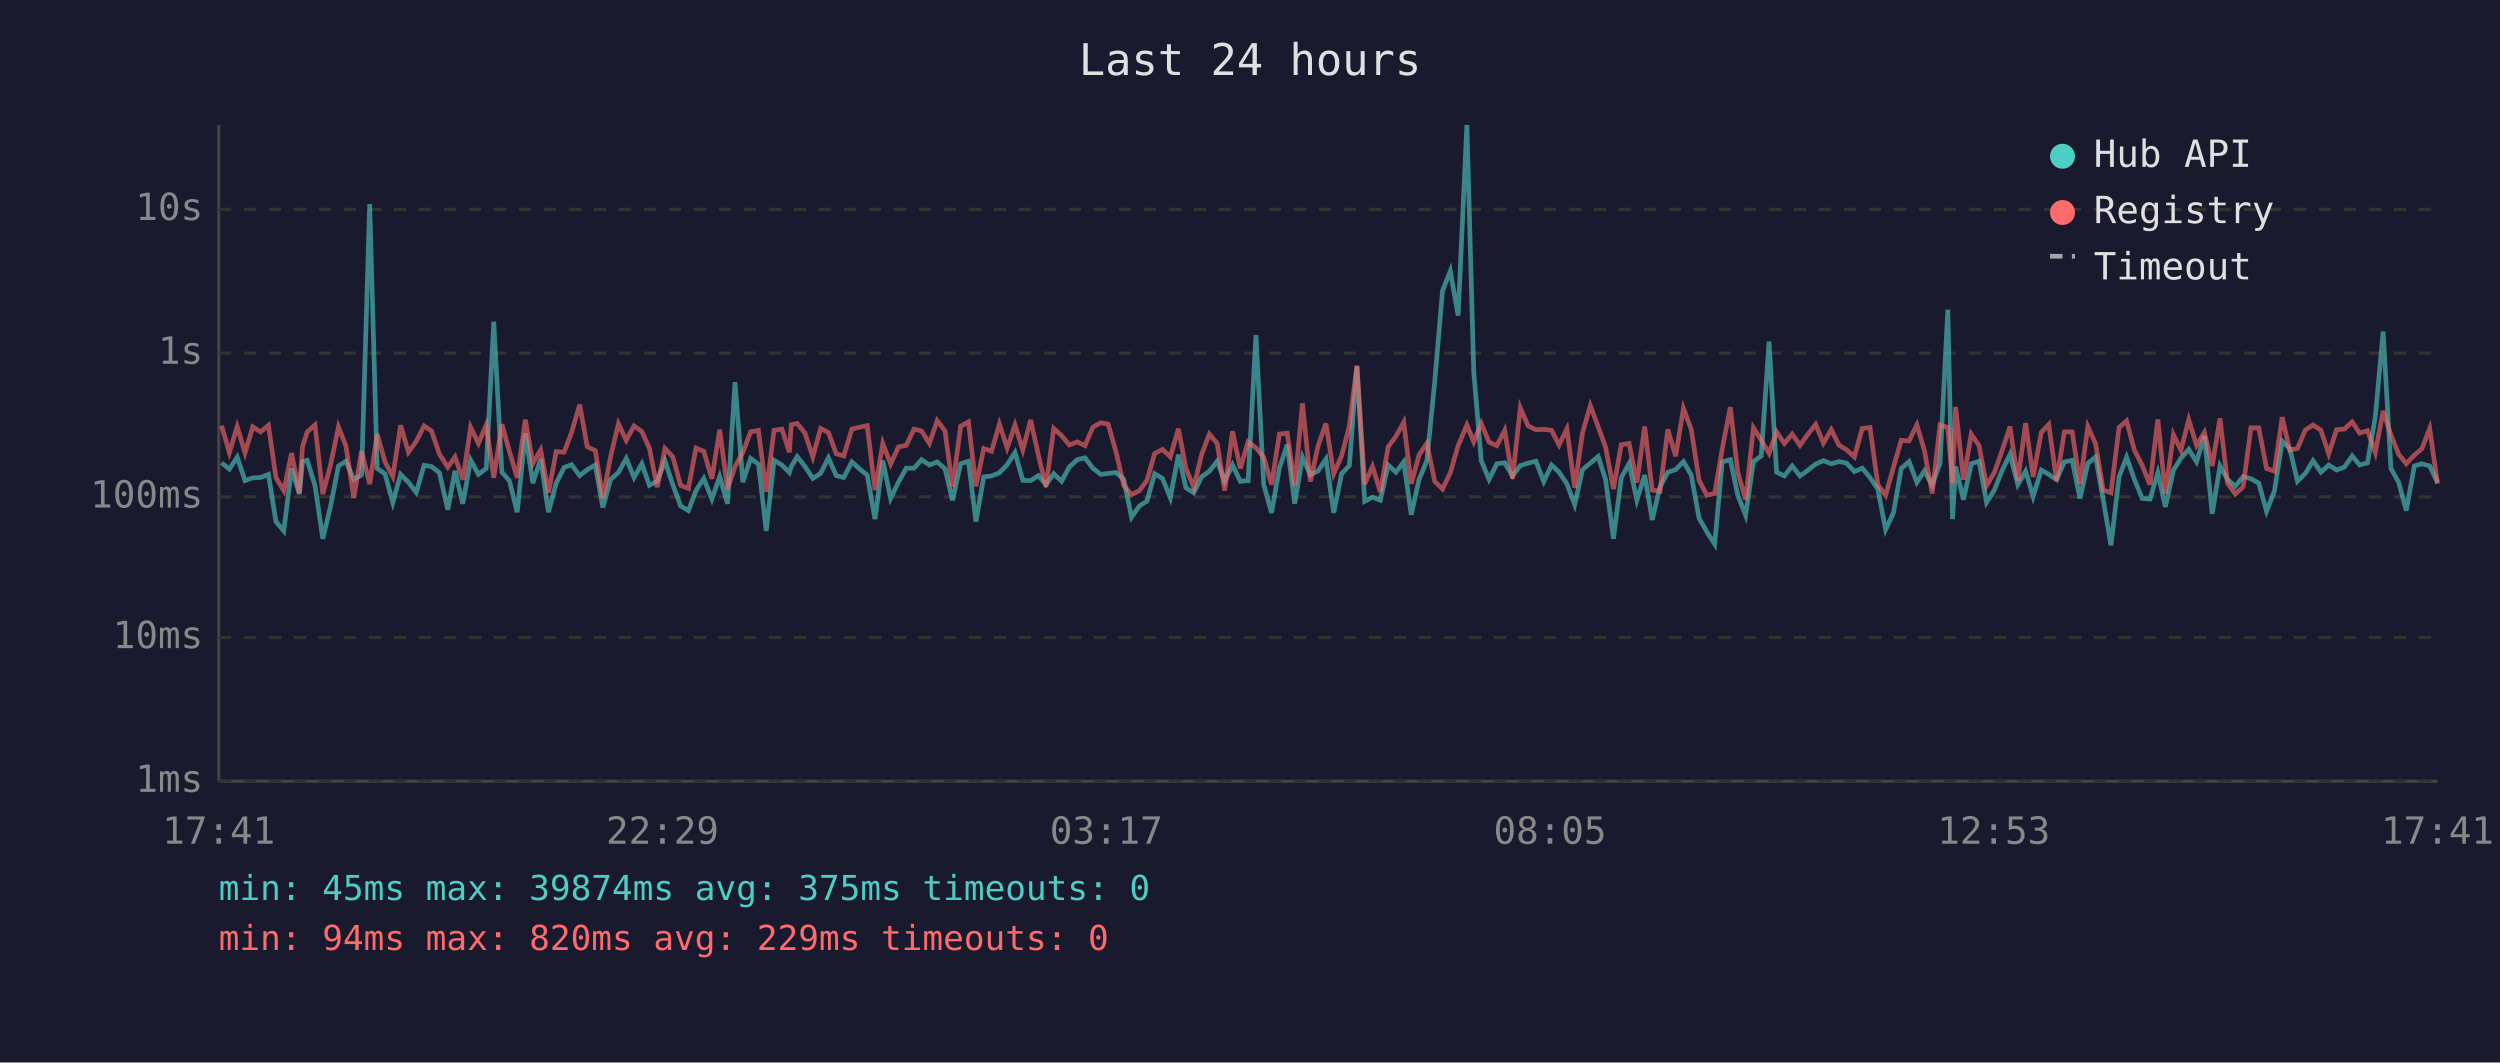
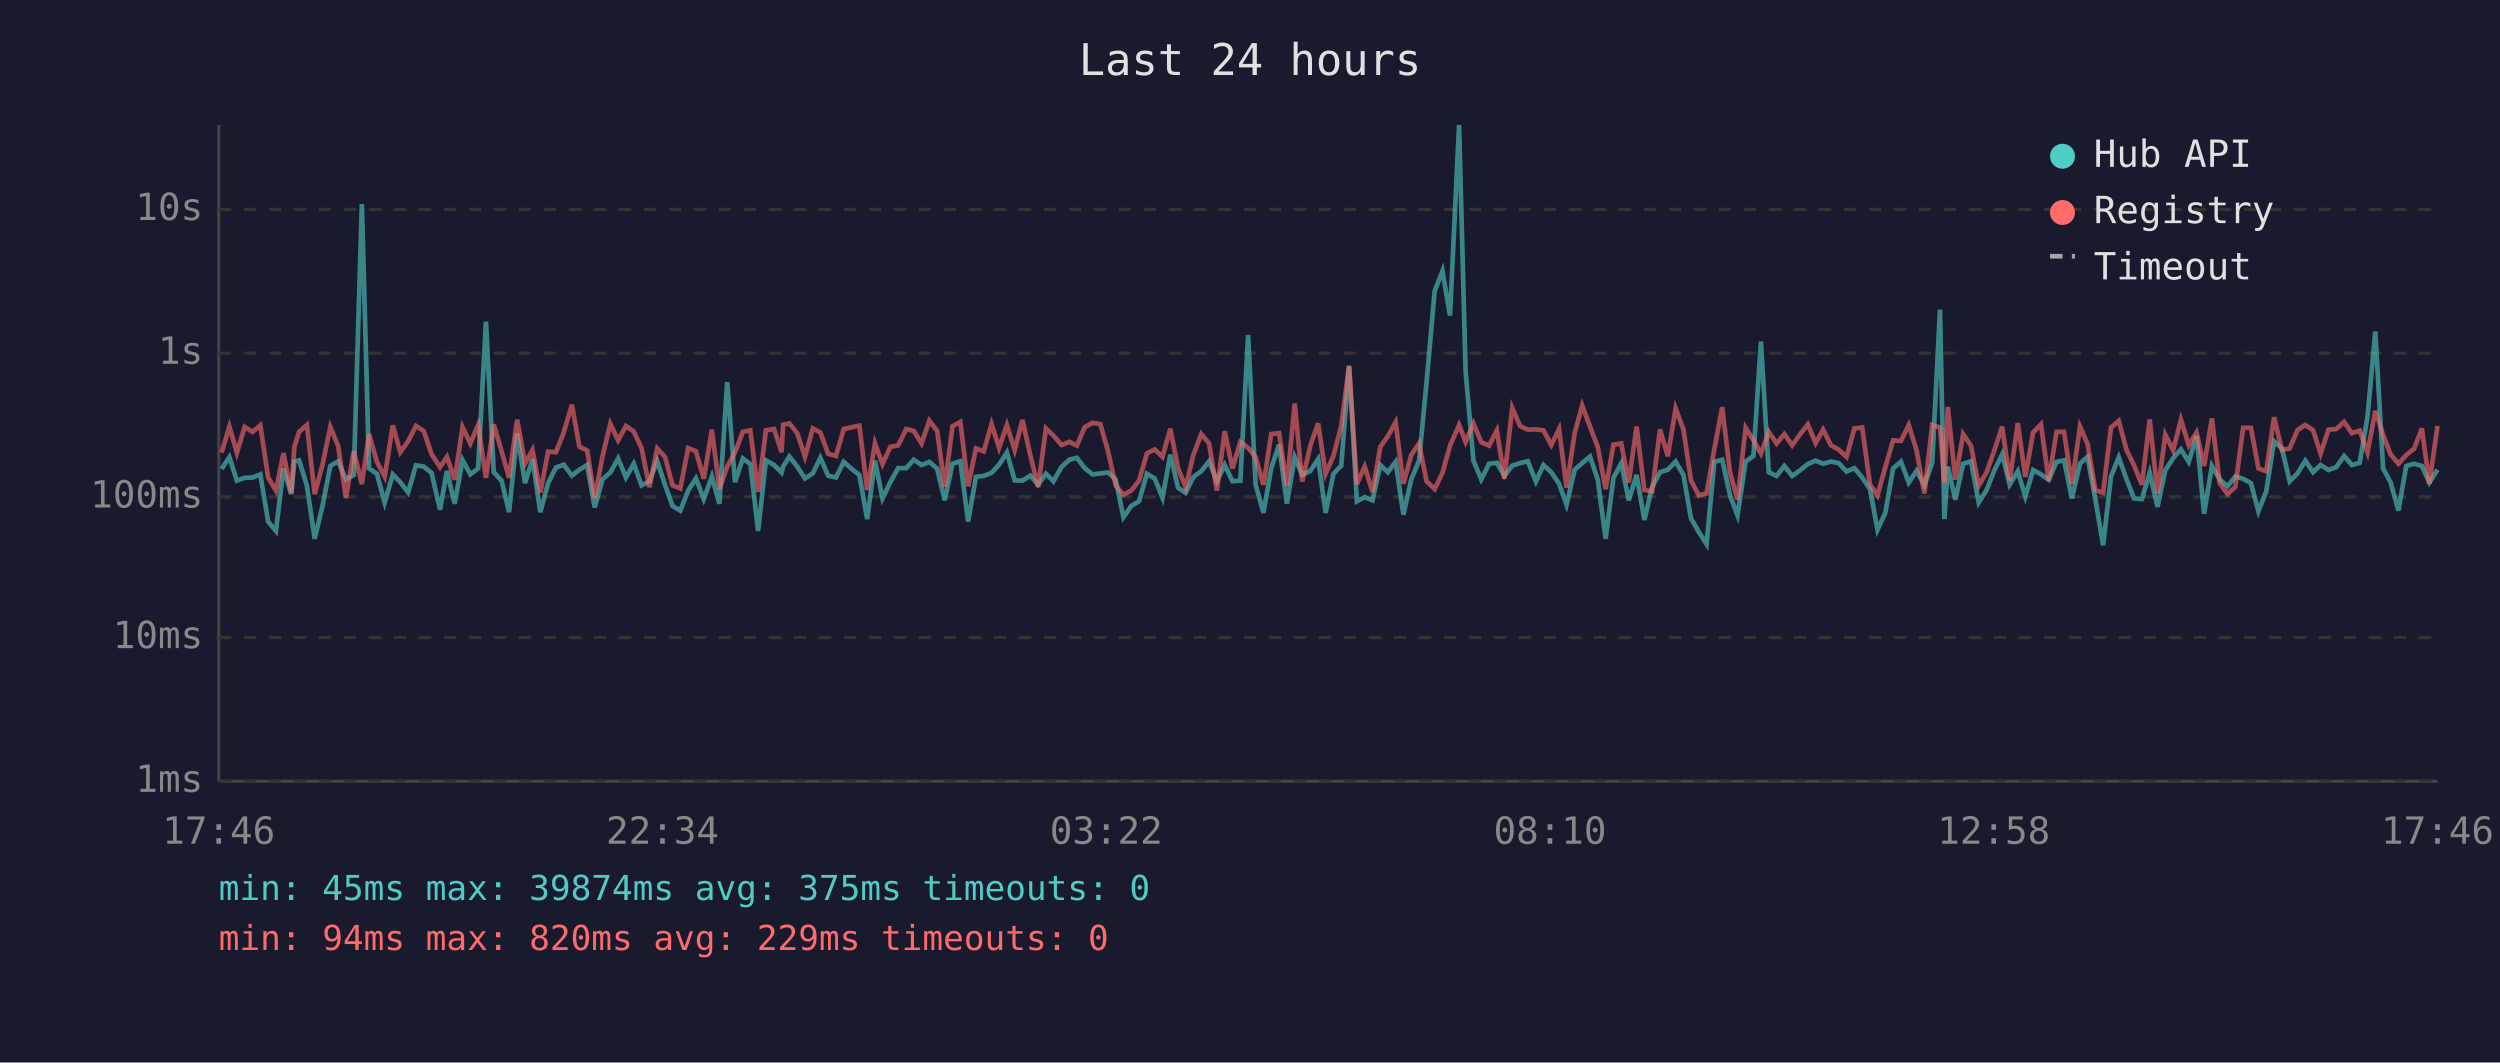
<svg xmlns="http://www.w3.org/2000/svg" viewBox="0 0 800 340" font-family="monospace" font-size="12">
  <rect width="800" height="340" fill="#1a1a2e" />
  <text x="400" y="24" fill="#e0e0e0" font-size="14" text-anchor="middle">Last 24 hours</text>
  <line x1="70" y1="40" x2="70" y2="250" stroke="#444" stroke-width="1" />
  <line x1="70" y1="250" x2="780" y2="250" stroke="#444" stroke-width="1" />
  <line x1="70" y1="250" x2="780" y2="250" stroke="#333" stroke-width="1" stroke-dasharray="4" />
  <text x="65" y="250" fill="#888" text-anchor="end" dominant-baseline="middle">1ms</text>
  <line x1="70" y1="204" x2="780" y2="204" stroke="#333" stroke-width="1" stroke-dasharray="4" />
  <text x="65" y="204" fill="#888" text-anchor="end" dominant-baseline="middle">10ms</text>
  <line x1="70" y1="159" x2="780" y2="159" stroke="#333" stroke-width="1" stroke-dasharray="4" />
  <text x="65" y="159" fill="#888" text-anchor="end" dominant-baseline="middle">100ms</text>
  <line x1="70" y1="113" x2="780" y2="113" stroke="#333" stroke-width="1" stroke-dasharray="4" />
  <text x="65" y="113" fill="#888" text-anchor="end" dominant-baseline="middle">1s</text>
  <line x1="70" y1="67" x2="780" y2="67" stroke="#333" stroke-width="1" stroke-dasharray="4" />
  <text x="65" y="67" fill="#888" text-anchor="end" dominant-baseline="middle">10s</text>
-   <text x="70" y="270" fill="#888" text-anchor="middle">17:41</text>
-   <text x="212" y="270" fill="#888" text-anchor="middle">22:29</text>
-   <text x="354" y="270" fill="#888" text-anchor="middle">03:17</text>
-   <text x="496" y="270" fill="#888" text-anchor="middle">08:05</text>
-   <text x="638" y="270" fill="#888" text-anchor="middle">12:53</text>
-   <text x="780" y="270" fill="#888" text-anchor="middle">17:41</text>
-   <polyline points="70.9,148.1 73.4,150.1 75.9,146.3 78.4,153.8 80.9,152.9 83.4,152.8 85.9,151.8 88.3,166.9 90.8,169.9 93.3,149.9 95.8,158.1 96.8,147.7 98.3,147.3 100.8,155.4 103.3,172.4 105.8,161.9 108.3,149.1 110.7,147.6 113.2,153.4 115.7,152.0 118.3,65.3 120.7,149.9 123.2,151.6 125.7,160.8 128.2,151.8 130.7,154.3 133.2,157.6 135.7,148.9 138.1,149.3 140.6,151.3 143.3,163.1 145.6,150.7 148.1,161.2 150.6,147.2 153.1,151.8 155.6,149.9 158.0,102.9 160.6,151.1 163.0,153.8 165.5,163.9 168.1,138.7 170.5,154.6 173.0,146.9 175.5,163.9 178.0,154.6 180.5,149.6 182.9,148.7 185.5,152.2 187.9,150.3 190.5,148.8 192.9,162.4 195.4,153.4 197.9,151.2 200.4,146.7 202.9,152.8 205.4,148.4 207.8,155.3 210.3,154.0 212.8,147.5 215.3,155.1 217.8,161.9 220.3,163.4 222.7,157.0 225.2,153.1 227.8,159.7 230.3,152.5 232.8,161.2 235.2,122.3 237.7,154.3 240.2,146.7 242.7,148.5 245.2,169.9 247.7,147.3 250.2,148.8 252.6,151.2 253.2,149.3 255.1,146.1 257.6,149.3 260.1,153.1 262.6,151.5 265.1,146.5 267.6,152.2 270.0,152.8 272.6,147.8 275.1,150.1 277.5,152.0 280.0,166.1 282.5,147.4 285.0,159.5 287.5,154.3 290.0,149.8 292.5,149.8 294.9,147.1 297.4,148.8 299.9,147.8 302.4,150.0 304.8,160.1 307.4,148.4 309.9,147.6 312.3,166.9 314.8,152.6 317.3,152.3 319.8,151.3 322.3,148.7 324.8,144.8 327.3,153.7 329.8,153.8 332.3,152.2 334.7,155.1 337.2,151.6 339.7,154.0 342.2,149.4 344.7,147.1 347.2,146.5 349.7,149.8 352.2,151.8 354.6,151.5 357.1,151.2 359.6,153.4 362.1,165.5 364.6,161.9 367.0,160.4 369.5,151.6 372.0,153.1 374.5,159.3 377.1,145.5 379.5,156.1 382.0,157.7 384.5,152.6 387.0,150.8 389.5,147.6 391.9,154.0 394.4,148.8 396.9,154.0 399.4,153.8 401.9,107.2 404.4,155.1 406.9,164.1 409.4,149.8 411.9,142.3 414.3,161.2 416.8,146.3 419.3,151.9 421.8,150.7 424.3,146.9 426.8,164.1 429.3,151.6 431.8,149.0 434.2,117.2 436.7,160.4 439.2,159.1 441.7,160.1 444.2,148.8 446.7,151.1 449.2,147.8 451.6,164.7 454.1,153.4 456.6,147.4 459.1,122.3 461.6,93.1 464.1,86.7 466.6,101.0 469.4,40.0 471.6,119.0 474.0,147.4 476.5,153.4 479.0,148.4 481.5,148.1 484.0,152.3 486.5,149.0 489.0,148.2 491.5,147.6 494.0,154.1 496.5,148.8 498.9,151.1 501.4,154.8 503.9,161.5 506.4,150.3 508.9,148.2 511.4,146.1 513.8,153.5 516.3,172.4 518.8,152.9 521.3,148.3 523.8,160.1 526.3,152.0 528.7,166.4 531.2,155.8 533.7,151.1 536.2,150.3 538.7,147.7 541.2,152.0 543.7,165.8 546.2,170.2 548.7,174.1 551.1,147.8 553.7,147.1 556.1,158.5 558.6,164.9 561.1,147.7 563.6,145.9 566.1,109.3 568.5,151.1 571.0,152.3 573.5,149.1 576.0,152.3 578.5,150.5 581.0,148.5 583.5,147.4 586.0,148.4 588.5,147.7 590.9,148.2 593.4,150.9 595.9,149.8 598.4,152.8 600.9,156.5 603.4,169.5 605.9,164.1 608.4,149.9 610.9,147.7 613.4,154.4 615.8,150.7 618.3,155.3 620.8,148.2 623.3,99.1 624.8,166.1 625.8,149.3 628.3,159.9 630.8,148.4 633.3,147.6 635.7,160.8 638.2,156.8 640.7,150.5 643.2,145.4 645.7,155.1 648.2,150.8 650.6,158.9 653.2,150.4 655.6,151.8 658.1,153.5 660.6,147.8 663.1,147.3 665.6,159.5 668.1,148.3 670.6,146.2 673.0,159.7 675.5,174.5 678.1,152.6 680.5,146.3 683.0,153.4 685.5,159.5 688.0,159.7 690.5,151.3 692.9,162.2 695.5,150.5 697.9,146.6 700.4,143.8 702.9,147.8 705.4,139.5 707.9,164.4 710.4,149.1 712.8,153.4 715.3,155.6 717.8,152.5 720.3,153.2 722.8,154.6 725.3,163.6 727.8,157.2 730.3,141.2 732.7,143.5 735.2,154.0 737.7,151.5 740.2,147.4 742.7,151.1 745.2,148.8 747.7,150.4 750.2,149.5 752.7,145.9 755.1,148.8 757.6,148.1 760.1,133.4 762.6,106.1 765.1,149.9 767.6,154.4 770.0,163.4 772.6,149.1 775.0,148.4 777.5,149.1 780.0,154.4" fill="none" stroke="#4ecdc4" stroke-width="1.5" opacity="0.6" />
-   <polyline points="70.9,136.2 73.4,144.8 75.9,136.5 78.4,144.9 80.9,136.6 83.4,138.2 85.9,136.1 88.3,152.8 90.8,157.0 93.3,145.0 95.8,157.7 96.8,143.0 98.3,138.2 100.8,136.0 103.3,158.1 105.8,148.7 108.3,136.6 110.7,142.7 113.2,159.3 115.7,144.4 118.3,154.9 120.7,138.9 123.2,147.8 125.7,152.5 128.2,136.1 130.7,144.7 133.2,141.2 135.7,136.3 138.1,137.9 140.6,145.3 143.3,149.5 145.6,146.2 148.1,153.5 150.6,136.7 153.1,141.9 155.6,136.0 158.0,152.9 160.6,135.8 163.0,144.4 165.5,152.9 168.1,134.3 170.5,148.3 173.0,144.0 175.5,157.6 178.0,144.5 180.5,144.7 182.9,138.4 185.5,129.5 187.9,142.9 190.5,144.2 192.9,159.3 195.4,146.1 197.9,135.6 200.4,140.9 202.9,136.3 205.4,138.1 207.8,143.4 210.3,155.9 212.8,143.5 215.3,146.2 217.8,155.3 220.3,156.3 222.7,143.4 225.2,144.4 227.8,153.2 230.3,137.5 232.8,156.5 235.2,149.3 237.7,144.8 240.2,138.2 242.7,137.7 245.2,157.4 247.7,137.7 250.2,137.3 252.6,144.7 253.2,135.9 255.1,135.5 257.6,138.6 260.1,146.2 262.6,137.1 265.1,138.4 267.6,145.2 270.0,145.9 272.6,137.3 275.1,136.7 277.5,136.2 280.0,156.8 282.5,141.9 285.0,148.5 287.5,143.0 290.0,142.5 292.5,137.3 294.9,137.9 297.4,141.9 299.9,134.6 302.4,137.9 304.8,155.8 307.4,136.4 309.9,135.0 312.3,155.6 314.8,143.5 317.3,144.4 319.8,135.7 322.3,143.3 324.8,136.0 327.3,144.0 329.8,134.4 332.3,145.7 334.7,155.8 337.2,137.1 339.7,139.4 342.2,142.4 344.7,141.4 347.2,142.6 349.7,136.7 352.2,135.3 354.6,135.7 357.1,144.5 359.6,155.3 362.1,158.3 364.6,157.0 367.0,153.8 369.5,145.1 372.0,143.8 374.5,146.2 377.1,137.2 379.5,149.9 382.0,155.9 384.5,145.5 387.0,138.9 389.5,141.9 391.9,157.0 394.4,138.0 396.9,149.9 399.4,141.4 401.9,143.3 404.4,146.3 406.9,155.1 409.4,138.9 411.9,138.6 414.3,155.4 416.8,129.1 419.3,154.1 421.8,142.6 424.3,135.5 426.8,151.6 429.3,145.9 431.8,136.3 434.2,117.0 436.7,154.9 439.2,149.3 441.7,157.4 444.2,143.0 446.7,139.6 449.2,135.1 451.6,154.8 454.1,145.6 456.6,141.9 459.1,154.0 461.6,156.5 464.1,151.3 466.6,142.6 469.4,136.0 471.6,141.4 474.0,135.5 476.5,141.5 479.0,142.6 481.5,137.7 484.0,153.2 486.5,130.5 489.0,136.3 491.5,137.5 494.0,137.4 496.5,137.7 498.9,142.4 501.4,137.3 503.9,156.1 506.4,138.5 508.9,129.8 511.4,136.5 513.8,143.1 516.3,156.5 518.8,142.3 521.3,141.9 523.8,154.4 526.3,136.5 528.7,156.8 531.2,157.2 533.7,137.4 536.2,146.0 538.7,130.7 541.2,137.4 543.7,153.7 546.2,158.5 548.7,157.9 551.1,143.7 553.7,130.3 556.1,151.2 558.6,159.9 561.1,136.9 563.6,140.9 566.1,145.1 568.5,138.2 571.0,141.9 573.5,138.9 576.0,142.5 578.5,139.0 581.0,135.8 583.5,141.8 586.0,137.5 588.5,142.5 590.9,143.9 593.4,146.2 595.9,137.1 598.4,136.8 600.9,155.1 603.4,158.5 605.9,149.5 608.4,140.9 610.9,141.1 613.4,136.0 615.8,144.1 618.3,157.9 620.8,136.0 623.3,136.8 624.8,154.6 625.8,130.2 628.3,153.5 630.8,138.9 633.3,142.6 635.7,155.4 638.2,151.2 640.7,144.1 643.2,136.5 645.7,153.8 648.2,135.4 650.6,152.6 653.2,138.4 655.6,135.8 658.1,153.8 660.6,138.2 663.1,138.2 665.6,154.9 668.1,136.5 670.6,142.0 673.0,156.8 675.5,157.7 678.1,136.8 680.5,134.7 683.0,144.0 685.5,148.9 688.0,155.1 690.5,134.2 692.9,157.9 695.5,139.1 697.9,144.1 700.4,134.3 702.9,142.5 705.4,138.4 707.9,149.1 710.4,133.9 712.8,154.6 715.3,158.1 717.8,155.8 720.3,136.9 722.8,136.9 725.3,149.9 727.8,150.8 730.3,133.5 732.7,144.0 735.2,143.5 737.7,137.6 740.2,136.0 742.7,137.7 745.2,145.2 747.7,137.5 750.2,137.3 752.7,135.0 755.1,138.6 757.6,137.8 760.1,144.8 762.6,131.5 765.1,139.2 767.6,145.4 770.0,148.4 772.6,145.6 775.0,143.6 777.5,137.1 780.0,154.8" fill="none" stroke="#ff6b6b" stroke-width="1.5" opacity="0.6" />
+   <text x="70" y="270" fill="#888" text-anchor="middle">17:46</text>
+   <text x="212" y="270" fill="#888" text-anchor="middle">22:34</text>
+   <text x="354" y="270" fill="#888" text-anchor="middle">03:22</text>
+   <text x="496" y="270" fill="#888" text-anchor="middle">08:10</text>
+   <text x="638" y="270" fill="#888" text-anchor="middle">12:58</text>
+   <text x="780" y="270" fill="#888" text-anchor="middle">17:46</text>
+   <polyline points="70.9,150.1 73.4,146.3 75.8,153.8 78.3,152.9 80.8,152.8 83.3,151.8 85.8,166.9 88.3,169.9 90.7,149.9 93.2,158.1 94.2,147.7 95.7,147.3 98.2,155.4 100.7,172.4 103.2,161.9 105.7,149.1 108.2,147.6 110.7,153.4 113.2,152.0 115.8,65.3 118.1,149.9 120.6,151.6 123.1,160.8 125.7,151.8 128.1,154.3 130.6,157.6 133.1,148.9 135.6,149.3 138.1,151.3 140.8,163.1 143.0,150.7 145.5,161.2 148.0,147.2 150.5,151.8 153.0,149.9 155.5,102.9 158.0,151.1 160.5,153.8 162.9,163.9 165.5,138.7 168.0,154.6 170.4,146.9 172.9,163.9 175.4,154.6 177.9,149.6 180.4,148.7 183.0,152.2 185.4,150.3 187.9,148.8 190.3,162.4 192.8,153.4 195.3,151.2 197.8,146.7 200.3,152.8 202.8,148.4 205.3,155.3 207.8,154.0 210.3,147.5 212.8,155.1 215.2,161.9 217.7,163.4 220.2,157.0 222.7,153.1 225.2,159.7 227.8,152.5 230.2,161.2 232.7,122.3 235.2,154.3 237.7,146.7 240.1,148.5 242.6,169.9 245.1,147.3 247.7,148.8 250.1,151.2 250.6,149.3 252.6,146.1 255.1,149.3 257.6,153.1 260.1,151.5 262.5,146.5 265.0,152.2 267.5,152.8 270.0,147.8 272.6,150.1 275.0,152.0 277.5,166.1 280.0,147.4 282.4,159.5 284.9,154.3 287.4,149.8 290.0,149.8 292.4,147.1 294.9,148.8 297.4,147.8 299.9,150.0 302.3,160.1 304.8,148.4 307.3,147.6 309.8,166.9 312.3,152.6 314.8,152.3 317.3,151.3 319.7,148.7 322.2,144.8 324.7,153.7 327.2,153.8 329.7,152.2 332.2,155.1 334.7,151.6 337.1,154.0 339.7,149.4 342.2,147.1 344.6,146.5 347.1,149.8 349.6,151.8 352.1,151.5 354.6,151.2 357.0,153.4 359.5,165.5 362.0,161.9 364.5,160.4 367.0,151.6 369.5,153.1 372.0,159.3 374.5,145.5 377.0,156.1 379.4,157.7 381.9,152.6 384.4,150.8 386.9,147.6 389.4,154.0 391.9,148.8 394.4,154.0 396.9,153.8 399.4,107.2 401.8,155.1 404.3,164.1 406.8,149.8 409.3,142.3 411.8,161.2 414.3,146.3 416.7,151.9 419.3,150.7 421.8,146.9 424.2,164.1 426.7,151.6 429.2,149.0 431.7,117.2 434.2,160.4 436.7,159.1 439.2,160.1 441.7,148.8 444.1,151.1 446.6,147.8 449.1,164.7 451.6,153.4 454.1,147.4 456.5,122.3 459.1,93.1 461.6,86.7 464.0,101.0 466.9,40.0 469.0,119.0 471.5,147.4 474.0,153.4 476.5,148.4 479.0,148.1 481.4,152.3 483.9,149.0 486.4,148.2 488.9,147.6 491.5,154.1 493.9,148.8 496.4,151.1 498.9,154.8 501.3,161.5 503.9,150.3 506.3,148.2 508.8,146.1 511.3,153.5 513.8,172.4 516.3,152.9 518.8,148.3 521.2,160.1 523.7,152.0 526.2,166.4 528.7,155.8 531.2,151.1 533.7,150.3 536.2,147.7 538.7,152.0 541.1,165.8 543.6,170.2 546.1,174.1 548.6,147.8 551.1,147.1 553.6,158.5 556.0,164.9 558.6,147.7 561.1,145.9 563.5,109.3 566.0,151.1 568.5,152.3 571.0,149.1 573.5,152.3 576.0,150.5 578.5,148.5 581.0,147.4 583.4,148.4 585.9,147.7 588.4,148.2 590.9,150.9 593.4,149.8 595.9,152.8 598.4,156.5 600.8,169.5 603.3,164.1 605.8,149.9 608.3,147.7 610.8,154.4 613.3,150.7 615.8,155.3 618.3,148.2 620.8,99.1 622.2,166.1 623.3,149.3 625.7,159.9 628.2,148.4 630.7,147.6 633.2,160.8 635.7,156.8 638.2,150.5 640.7,145.4 643.1,155.1 645.7,150.8 648.1,158.9 650.6,150.4 653.1,151.8 655.6,153.5 658.1,147.8 660.5,147.3 663.0,159.5 665.6,148.3 668.0,146.2 670.5,159.7 673.0,174.5 675.5,152.6 678.0,146.3 680.5,153.4 682.9,159.5 685.4,159.7 687.9,151.3 690.4,162.2 692.9,150.5 695.4,146.6 697.9,143.8 700.4,147.8 702.9,139.5 705.3,164.4 707.8,149.1 710.3,153.4 712.8,155.6 715.3,152.5 717.8,153.2 720.3,154.6 722.7,163.6 725.2,157.2 727.7,141.2 730.2,143.5 732.7,154.0 735.2,151.5 737.7,147.4 740.2,151.1 742.6,148.8 745.1,150.4 747.6,149.5 750.1,145.9 752.6,148.8 755.1,148.1 757.6,133.4 760.1,106.1 762.6,149.9 765.0,154.4 767.5,163.4 770.0,149.1 772.5,148.4 775.0,149.1 777.4,154.4 780.0,150.3" fill="none" stroke="#4ecdc4" stroke-width="1.5" opacity="0.6" />
+   <polyline points="70.9,144.8 73.4,136.5 75.8,144.9 78.3,136.6 80.8,138.2 83.3,136.1 85.8,152.8 88.3,157.0 90.7,145.0 93.2,157.7 94.2,143.0 95.7,138.2 98.2,136.0 100.7,158.1 103.2,148.7 105.7,136.6 108.2,142.7 110.7,159.3 113.2,144.4 115.8,154.9 118.1,138.9 120.6,147.8 123.1,152.5 125.7,136.1 128.1,144.7 130.6,141.2 133.1,136.3 135.6,137.9 138.1,145.3 140.8,149.5 143.0,146.2 145.5,153.5 148.0,136.7 150.5,141.9 153.0,136.0 155.5,152.9 158.0,135.8 160.5,144.4 162.9,152.9 165.5,134.3 168.0,148.3 170.4,144.0 172.9,157.6 175.4,144.5 177.9,144.7 180.4,138.4 183.0,129.5 185.4,142.9 187.9,144.2 190.3,159.3 192.8,146.1 195.3,135.6 197.8,140.9 200.3,136.3 202.8,138.1 205.3,143.4 207.8,155.9 210.3,143.5 212.8,146.2 215.2,155.3 217.7,156.3 220.2,143.4 222.7,144.4 225.2,153.2 227.8,137.5 230.2,156.5 232.7,149.3 235.2,144.8 237.7,138.2 240.1,137.7 242.6,157.4 245.1,137.7 247.7,137.3 250.1,144.7 250.6,135.9 252.6,135.5 255.1,138.6 257.6,146.2 260.1,137.1 262.5,138.4 265.0,145.2 267.5,145.9 270.0,137.3 272.6,136.7 275.0,136.2 277.5,156.8 280.0,141.9 282.4,148.5 284.9,143.0 287.4,142.5 290.0,137.3 292.4,137.9 294.9,141.9 297.4,134.6 299.9,137.9 302.3,155.8 304.8,136.4 307.3,135.0 309.8,155.6 312.3,143.5 314.8,144.4 317.3,135.7 319.7,143.3 322.2,136.0 324.7,144.0 327.2,134.4 329.7,145.7 332.2,155.8 334.7,137.1 337.1,139.4 339.7,142.4 342.2,141.4 344.6,142.6 347.1,136.7 349.6,135.3 352.1,135.7 354.6,144.5 357.0,155.3 359.5,158.3 362.0,157.0 364.5,153.8 367.0,145.1 369.5,143.8 372.0,146.2 374.5,137.2 377.0,149.9 379.4,155.9 381.9,145.5 384.4,138.9 386.9,141.9 389.4,157.0 391.9,138.0 394.4,149.9 396.9,141.4 399.4,143.3 401.8,146.3 404.3,155.1 406.8,138.9 409.3,138.6 411.8,155.4 414.3,129.1 416.7,154.1 419.3,142.6 421.8,135.5 424.2,151.6 426.7,145.9 429.2,136.3 431.7,117.0 434.2,154.9 436.7,149.3 439.2,157.4 441.7,143.0 444.1,139.6 446.6,135.1 449.1,154.8 451.6,145.6 454.1,141.9 456.5,154.0 459.1,156.5 461.6,151.3 464.0,142.6 466.9,136.0 469.0,141.4 471.5,135.5 474.0,141.5 476.5,142.6 479.0,137.7 481.4,153.2 483.9,130.5 486.4,136.3 488.9,137.5 491.5,137.4 493.9,137.7 496.4,142.4 498.9,137.3 501.3,156.1 503.9,138.5 506.3,129.8 508.8,136.5 511.3,143.1 513.8,156.5 516.3,142.3 518.8,141.9 521.2,154.4 523.7,136.5 526.2,156.8 528.7,157.2 531.2,137.4 533.7,146.0 536.2,130.7 538.7,137.4 541.1,153.7 543.6,158.5 546.1,157.9 548.6,143.7 551.1,130.3 553.6,151.2 556.0,159.9 558.6,136.9 561.1,140.9 563.5,145.1 566.0,138.2 568.5,141.9 571.0,138.9 573.5,142.5 576.0,139.0 578.5,135.8 581.0,141.8 583.4,137.5 585.9,142.5 588.4,143.9 590.9,146.2 593.4,137.1 595.9,136.8 598.4,155.1 600.8,158.5 603.3,149.5 605.8,140.9 608.3,141.1 610.8,136.0 613.3,144.1 615.8,157.9 618.3,136.0 620.8,136.8 622.2,154.6 623.3,130.2 625.7,153.5 628.2,138.9 630.7,142.6 633.2,155.4 635.7,151.2 638.2,144.1 640.7,136.5 643.1,153.8 645.7,135.4 648.1,152.6 650.6,138.4 653.1,135.8 655.6,153.8 658.1,138.2 660.5,138.2 663.0,154.9 665.6,136.5 668.0,142.0 670.5,156.8 673.0,157.7 675.5,136.8 678.0,134.7 680.5,144.0 682.9,148.9 685.4,155.1 687.9,134.2 690.4,157.9 692.9,139.1 695.4,144.1 697.9,134.3 700.4,142.5 702.9,138.4 705.3,149.1 707.8,133.9 710.3,154.6 712.8,158.1 715.3,155.8 717.8,136.9 720.3,136.9 722.7,149.9 725.2,150.8 727.7,133.5 730.2,144.0 732.7,143.5 735.2,137.6 737.7,136.0 740.2,137.7 742.6,145.2 745.1,137.5 747.6,137.3 750.1,135.0 752.6,138.6 755.1,137.8 757.6,144.8 760.1,131.5 762.6,139.2 765.0,145.4 767.5,148.4 770.0,145.6 772.5,143.6 775.0,137.1 777.4,154.8 780.0,136.3" fill="none" stroke="#ff6b6b" stroke-width="1.5" opacity="0.6" />
  <circle cx="660" cy="50" r="4" fill="#4ecdc4" />
  <text x="670" y="50" fill="#e0e0e0" dominant-baseline="middle">Hub API</text>
  <circle cx="660" cy="68" r="4" fill="#ff6b6b" />
  <text x="670" y="68" fill="#e0e0e0" dominant-baseline="middle">Registry</text>
  <line x1="656" y1="82" x2="664" y2="82" stroke="#e0e0e0" stroke-width="1.5" stroke-dasharray="4,3" opacity="0.7" />
  <text x="670" y="86" fill="#e0e0e0" dominant-baseline="middle">Timeout</text>
  <text x="70" y="288" fill="#4ecdc4" font-size="11">min: 45ms  max: 39874ms  avg: 375ms  timeouts: 0</text>
  <text x="70" y="304" fill="#ff6b6b" font-size="11">min: 94ms  max: 820ms  avg: 229ms  timeouts: 0</text>
</svg>
